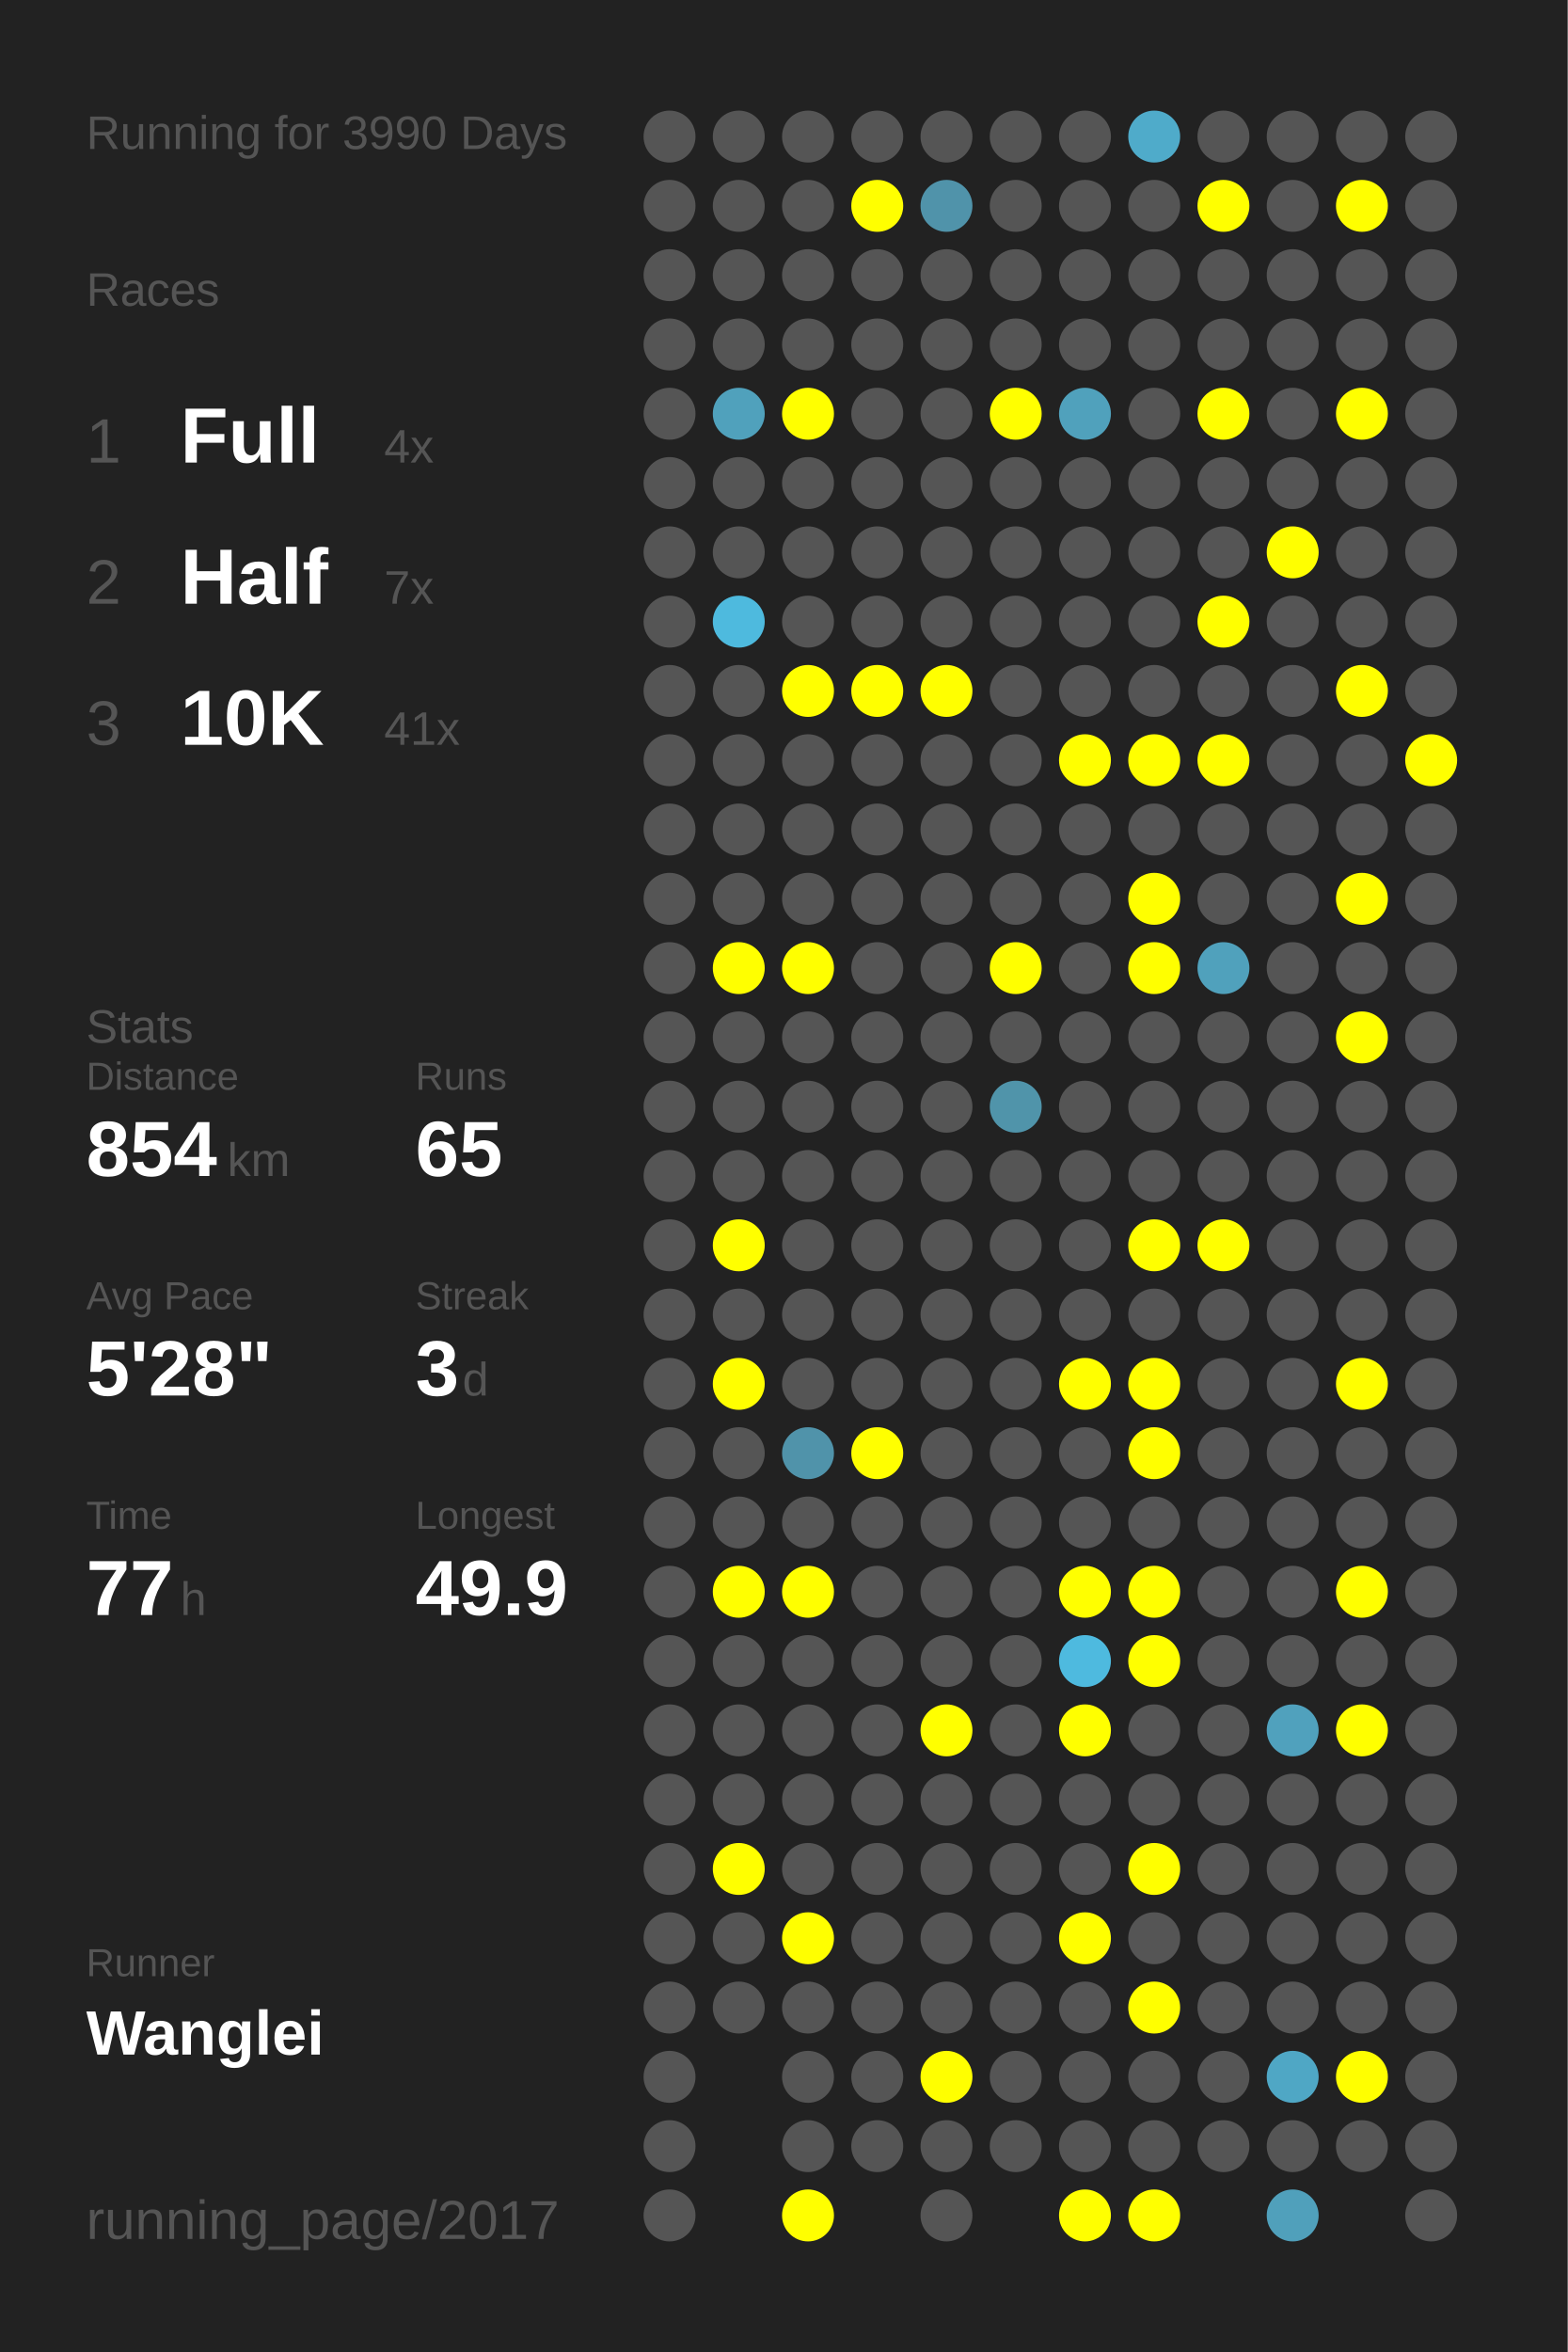
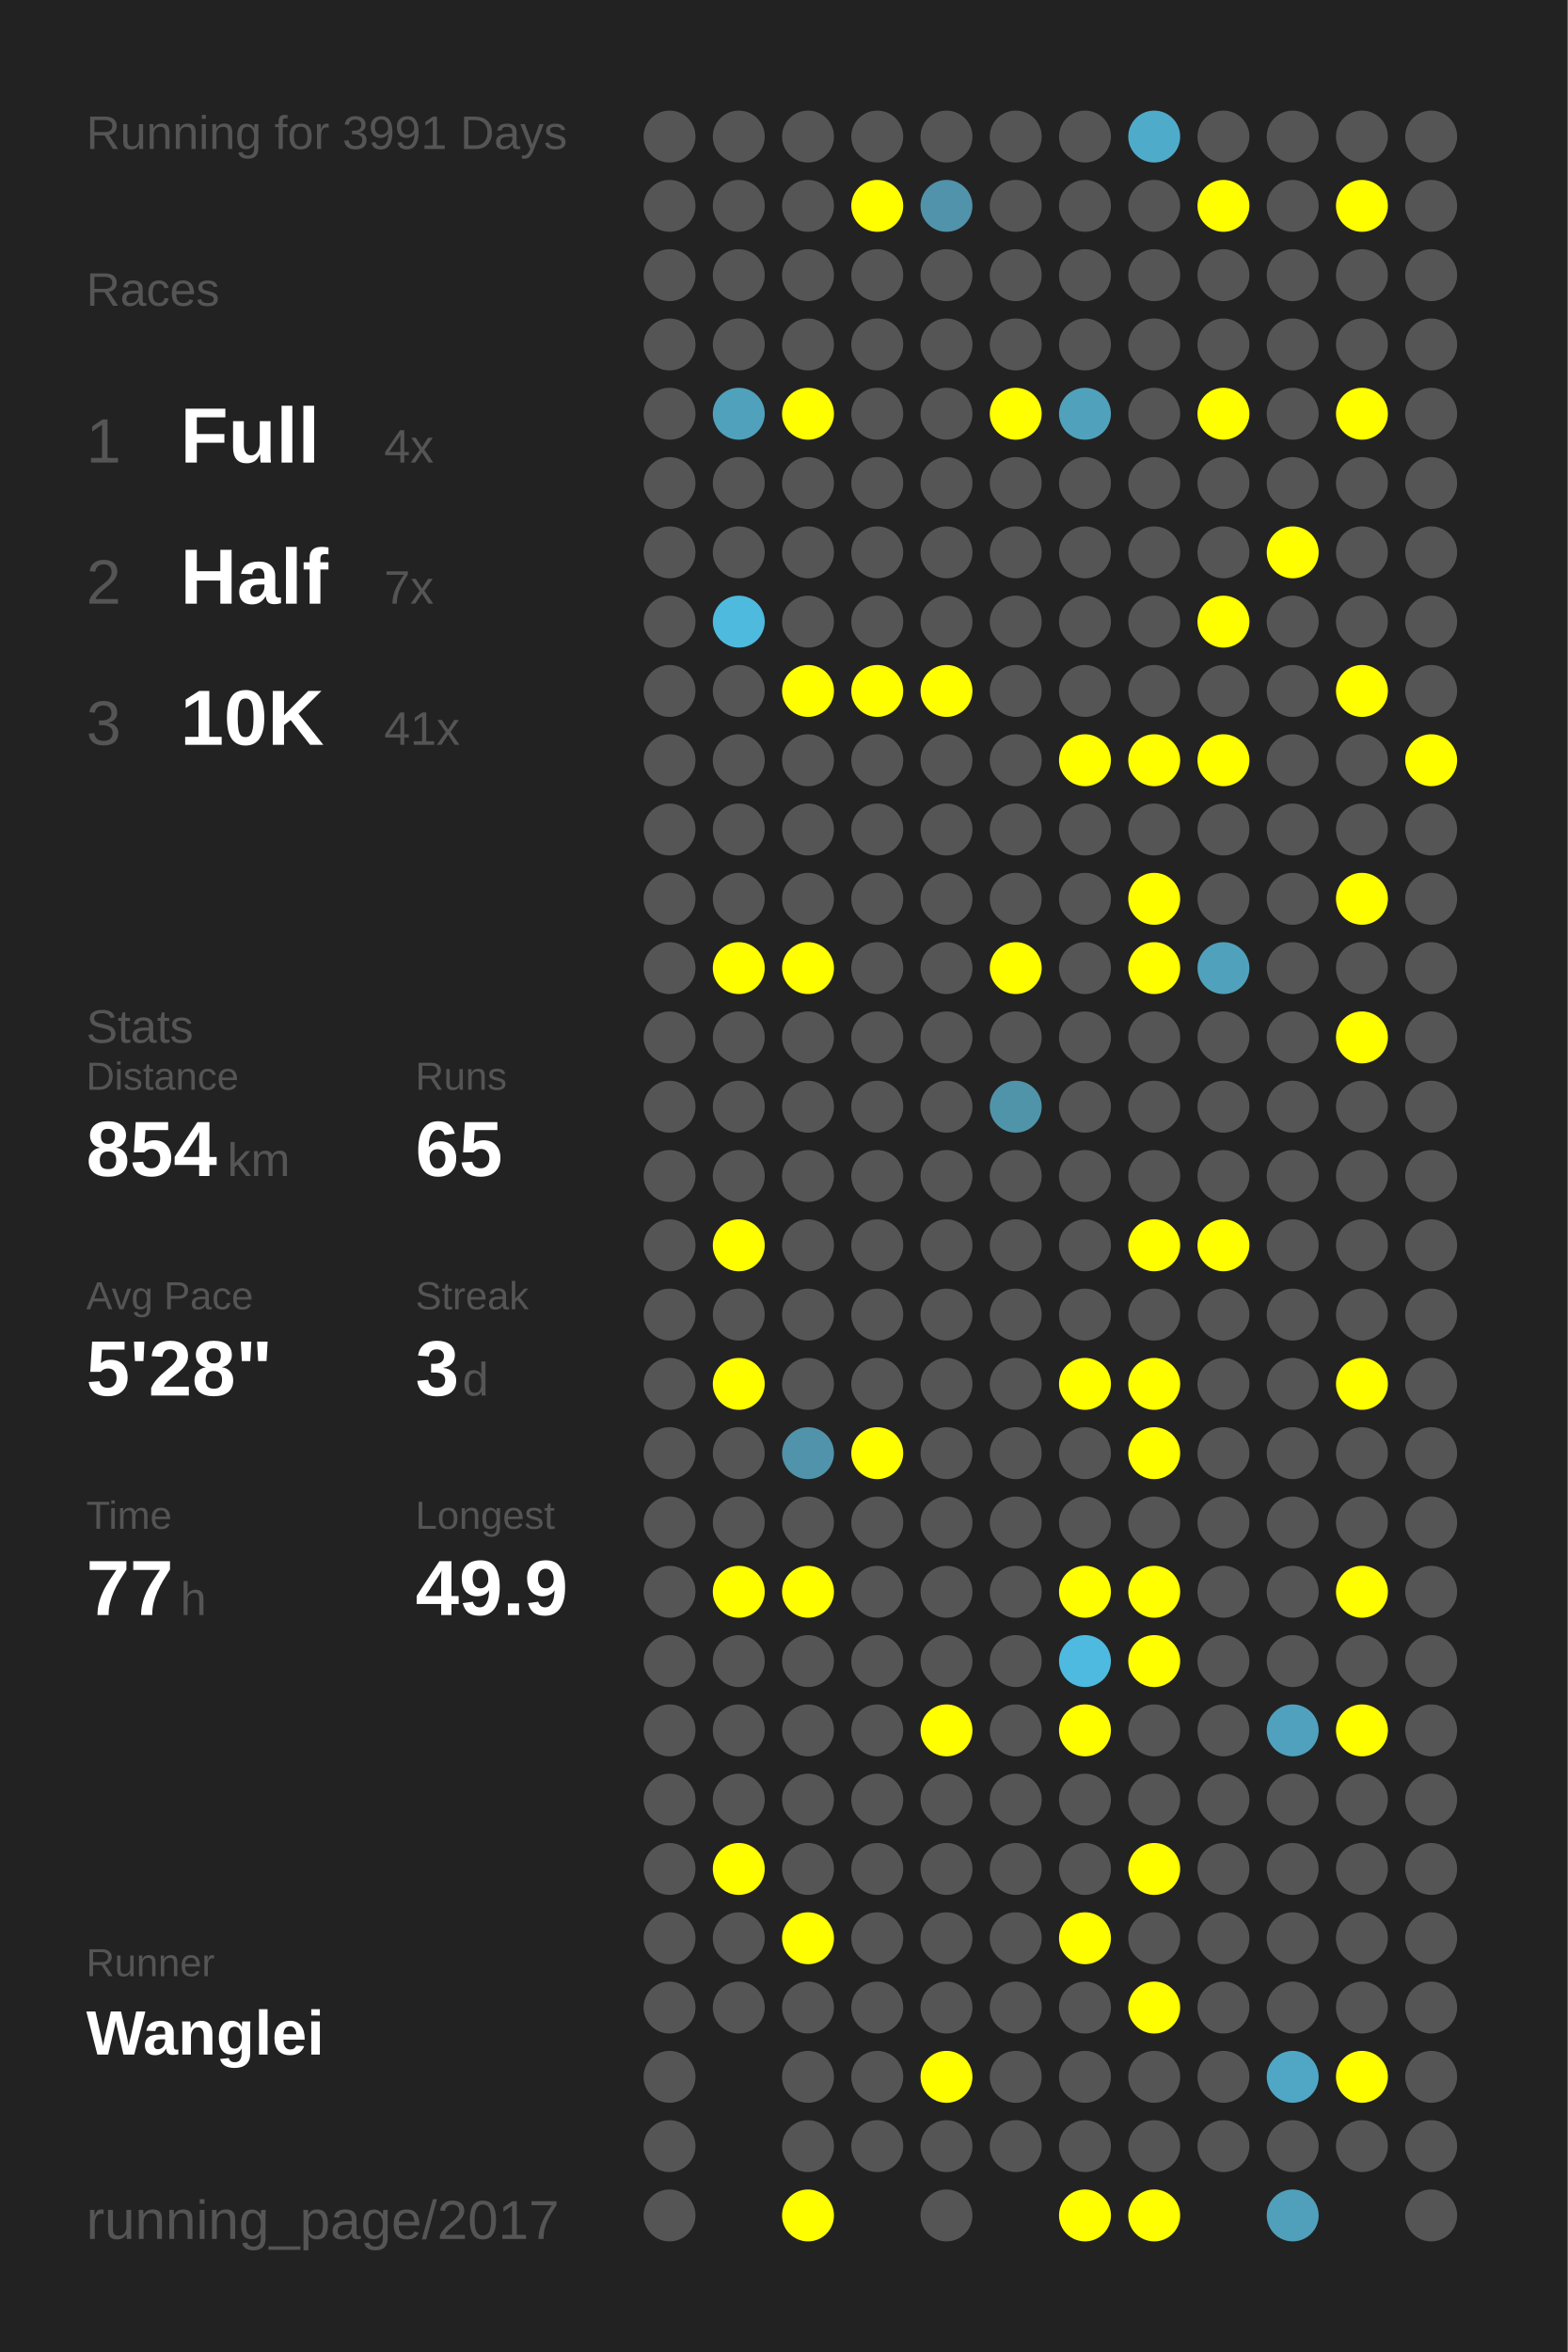
<svg xmlns="http://www.w3.org/2000/svg" baseProfile="full" height="300mm" version="1.1" viewBox="0,0,200,300" width="200mm">
  <defs />
  <rect fill="#222222" height="300" width="200" x="0" y="0" />
-   <text fill="#555555" style="font-size:6px; font-family:Arial;" x="11" y="19">Running for 3990 Days</text>
+   <text fill="#555555" style="font-size:6px; font-family:Arial;" x="11" y="19">Running for 3991 Days</text>
  <text fill="#555555" style="font-size:6px; font-family:Arial;" x="11" y="39">Races</text>
  <text fill="#555555" style="font-size:8px; font-family:Arial;" x="11" y="59">1</text>
  <text fill="#FFFFFF" style="font-size:10px; font-family:Arial; font-weight:bold;" x="23" y="59">Full</text>
  <text fill="#555555" style="font-size:6px; font-family:Arial;" x="49" y="59">4x</text>
  <text fill="#555555" style="font-size:8px; font-family:Arial;" x="11" y="77">2</text>
  <text fill="#FFFFFF" style="font-size:10px; font-family:Arial; font-weight:bold;" x="23" y="77">Half</text>
  <text fill="#555555" style="font-size:6px; font-family:Arial;" x="49" y="77">7x</text>
  <text fill="#555555" style="font-size:8px; font-family:Arial;" x="11" y="95">3</text>
  <text fill="#FFFFFF" style="font-size:10px; font-family:Arial; font-weight:bold;" x="23" y="95">10K</text>
  <text fill="#555555" style="font-size:6px; font-family:Arial;" x="49" y="95">41x</text>
  <text fill="#555555" style="font-size:6px; font-family:Arial;" x="11" y="133">Stats</text>
  <text fill="#555555" style="font-size:5px; font-family:Arial;" x="11" y="139">Distance</text>
  <text fill="#FFFFFF" style="font-size:10px; font-family:Arial; font-weight:bold;" x="11" y="150">854</text>
  <text fill="#555555" style="font-size:6px; font-family:Arial;" x="29" y="150">km</text>
  <text fill="#555555" style="font-size:5px; font-family:Arial;" x="53" y="139">Runs</text>
  <text fill="#FFFFFF" style="font-size:10px; font-family:Arial; font-weight:bold;" x="53" y="150">65</text>
  <text fill="#555555" style="font-size:5px; font-family:Arial;" x="11" y="167">Avg Pace</text>
  <text fill="#FFFFFF" style="font-size:10px; font-family:Arial; font-weight:bold;" x="11" y="178">5'28"</text>
  <text fill="#555555" style="font-size:5px; font-family:Arial;" x="53" y="167">Streak</text>
  <text fill="#FFFFFF" style="font-size:10px; font-family:Arial; font-weight:bold;" x="53" y="178">3</text>
  <text fill="#555555" style="font-size:6px; font-family:Arial;" x="59" y="178">d</text>
  <text fill="#555555" style="font-size:5px; font-family:Arial;" x="11" y="195">Time</text>
  <text fill="#FFFFFF" style="font-size:10px; font-family:Arial; font-weight:bold;" x="11" y="206">77</text>
  <text fill="#555555" style="font-size:6px; font-family:Arial;" x="23" y="206">h</text>
  <text fill="#555555" style="font-size:5px; font-family:Arial;" x="53" y="195">Longest</text>
  <text fill="#FFFFFF" style="font-size:10px; font-family:Arial; font-weight:bold;" x="53" y="206">49.9</text>
  <text fill="#555555" style="font-size:5px; font-family:Arial;" x="11" y="252.065">Runner</text>
  <text fill="#FFFFFF" style="font-size:8px; font-family:Arial; font-weight:bold;" x="11" y="262.065">Wanglei</text>
  <text fill="#555555" style="font-size:7px; font-family:Arial;" x="11" y="285.581">running_page/2017</text>
  <circle cx="85.417" cy="17.419" fill="#555555" r="3.312" />
  <circle cx="85.417" cy="26.258" fill="#555555" r="3.312" />
  <circle cx="85.417" cy="35.097" fill="#555555" r="3.312" />
  <circle cx="85.417" cy="43.935" fill="#555555" r="3.312" />
  <circle cx="85.417" cy="52.774" fill="#555555" r="3.312" />
  <circle cx="85.417" cy="61.613" fill="#555555" r="3.312" />
  <circle cx="85.417" cy="70.452" fill="#555555" r="3.312" />
  <circle cx="85.417" cy="79.29" fill="#555555" r="3.312" />
  <circle cx="85.417" cy="88.129" fill="#555555" r="3.312" />
  <circle cx="85.417" cy="96.968" fill="#555555" r="3.312" />
  <circle cx="85.417" cy="105.806" fill="#555555" r="3.312" />
  <circle cx="85.417" cy="114.645" fill="#555555" r="3.312" />
  <circle cx="85.417" cy="123.484" fill="#555555" r="3.312" />
  <circle cx="85.417" cy="132.323" fill="#555555" r="3.312" />
  <circle cx="85.417" cy="141.161" fill="#555555" r="3.312" />
  <circle cx="85.417" cy="150" fill="#555555" r="3.312" />
  <circle cx="85.417" cy="158.839" fill="#555555" r="3.312" />
  <circle cx="85.417" cy="167.677" fill="#555555" r="3.312" />
  <circle cx="85.417" cy="176.516" fill="#555555" r="3.312" />
  <circle cx="85.417" cy="185.355" fill="#555555" r="3.312" />
  <circle cx="85.417" cy="194.194" fill="#555555" r="3.312" />
  <circle cx="85.417" cy="203.032" fill="#555555" r="3.312" />
  <circle cx="85.417" cy="211.871" fill="#555555" r="3.312" />
  <circle cx="85.417" cy="220.71" fill="#555555" r="3.312" />
  <circle cx="85.417" cy="229.548" fill="#555555" r="3.312" />
  <circle cx="85.417" cy="238.387" fill="#555555" r="3.312" />
  <circle cx="85.417" cy="247.226" fill="#555555" r="3.312" />
  <circle cx="85.417" cy="256.065" fill="#555555" r="3.312" />
  <circle cx="85.417" cy="264.903" fill="#555555" r="3.312" />
  <circle cx="85.417" cy="273.742" fill="#555555" r="3.312" />
  <circle cx="85.417" cy="282.581" fill="#555555" r="3.312" />
  <circle cx="94.25" cy="17.419" fill="#555555" r="3.312" />
  <circle cx="94.25" cy="26.258" fill="#555555" r="3.312" />
  <circle cx="94.25" cy="35.097" fill="#555555" r="3.312" />
  <circle cx="94.25" cy="43.935" fill="#555555" r="3.312" />
  <circle cx="94.25" cy="52.774" fill="#50a1bc" r="3.312" />
  <circle cx="94.25" cy="61.613" fill="#555555" r="3.312" />
  <circle cx="94.25" cy="70.452" fill="#555555" r="3.312" />
  <circle cx="94.25" cy="79.29" fill="#4ebade" r="3.312" />
  <circle cx="94.25" cy="88.129" fill="#555555" r="3.312" />
  <circle cx="94.25" cy="96.968" fill="#555555" r="3.312" />
  <circle cx="94.25" cy="105.806" fill="#555555" r="3.312" />
  <circle cx="94.25" cy="114.645" fill="#555555" r="3.312" />
  <circle cx="94.25" cy="123.484" fill="#FFFF00" r="3.312" />
  <circle cx="94.25" cy="132.323" fill="#555555" r="3.312" />
  <circle cx="94.25" cy="141.161" fill="#555555" r="3.312" />
  <circle cx="94.25" cy="150" fill="#555555" r="3.312" />
  <circle cx="94.25" cy="158.839" fill="#FFFF00" r="3.312" />
  <circle cx="94.25" cy="167.677" fill="#555555" r="3.312" />
  <circle cx="94.25" cy="176.516" fill="#FFFF00" r="3.312" />
  <circle cx="94.25" cy="185.355" fill="#555555" r="3.312" />
  <circle cx="94.25" cy="194.194" fill="#555555" r="3.312" />
  <circle cx="94.25" cy="203.032" fill="#FFFF00" r="3.312" />
  <circle cx="94.25" cy="211.871" fill="#555555" r="3.312" />
  <circle cx="94.25" cy="220.71" fill="#555555" r="3.312" />
  <circle cx="94.25" cy="229.548" fill="#555555" r="3.312" />
  <circle cx="94.25" cy="238.387" fill="#FFFF00" r="3.312" />
  <circle cx="94.25" cy="247.226" fill="#555555" r="3.312" />
  <circle cx="94.25" cy="256.065" fill="#555555" r="3.312" />
  <circle cx="103.083" cy="17.419" fill="#555555" r="3.312" />
  <circle cx="103.083" cy="26.258" fill="#555555" r="3.312" />
  <circle cx="103.083" cy="35.097" fill="#555555" r="3.312" />
  <circle cx="103.083" cy="43.935" fill="#555555" r="3.312" />
  <circle cx="103.083" cy="52.774" fill="#FFFF00" r="3.312" />
  <circle cx="103.083" cy="61.613" fill="#555555" r="3.312" />
  <circle cx="103.083" cy="70.452" fill="#555555" r="3.312" />
  <circle cx="103.083" cy="79.29" fill="#555555" r="3.312" />
  <circle cx="103.083" cy="88.129" fill="#FFFF00" r="3.312" />
  <circle cx="103.083" cy="96.968" fill="#555555" r="3.312" />
  <circle cx="103.083" cy="105.806" fill="#555555" r="3.312" />
  <circle cx="103.083" cy="114.645" fill="#555555" r="3.312" />
  <circle cx="103.083" cy="123.484" fill="#FFFF00" r="3.312" />
  <circle cx="103.083" cy="132.323" fill="#555555" r="3.312" />
  <circle cx="103.083" cy="141.161" fill="#555555" r="3.312" />
  <circle cx="103.083" cy="150" fill="#555555" r="3.312" />
  <circle cx="103.083" cy="158.839" fill="#555555" r="3.312" />
  <circle cx="103.083" cy="167.677" fill="#555555" r="3.312" />
  <circle cx="103.083" cy="176.516" fill="#555555" r="3.312" />
  <circle cx="103.083" cy="185.355" fill="#5093aa" r="3.312" />
  <circle cx="103.083" cy="194.194" fill="#555555" r="3.312" />
  <circle cx="103.083" cy="203.032" fill="#FFFF00" r="3.312" />
  <circle cx="103.083" cy="211.871" fill="#555555" r="3.312" />
  <circle cx="103.083" cy="220.71" fill="#555555" r="3.312" />
  <circle cx="103.083" cy="229.548" fill="#555555" r="3.312" />
  <circle cx="103.083" cy="238.387" fill="#555555" r="3.312" />
  <circle cx="103.083" cy="247.226" fill="#FFFF00" r="3.312" />
  <circle cx="103.083" cy="256.065" fill="#555555" r="3.312" />
  <circle cx="103.083" cy="264.903" fill="#555555" r="3.312" />
  <circle cx="103.083" cy="273.742" fill="#555555" r="3.312" />
  <circle cx="103.083" cy="282.581" fill="#FFFF00" r="3.312" />
  <circle cx="111.917" cy="17.419" fill="#555555" r="3.312" />
  <circle cx="111.917" cy="26.258" fill="#FFFF00" r="3.312" />
  <circle cx="111.917" cy="35.097" fill="#555555" r="3.312" />
  <circle cx="111.917" cy="43.935" fill="#555555" r="3.312" />
  <circle cx="111.917" cy="52.774" fill="#555555" r="3.312" />
  <circle cx="111.917" cy="61.613" fill="#555555" r="3.312" />
  <circle cx="111.917" cy="70.452" fill="#555555" r="3.312" />
  <circle cx="111.917" cy="79.29" fill="#555555" r="3.312" />
  <circle cx="111.917" cy="88.129" fill="#FFFF00" r="3.312" />
  <circle cx="111.917" cy="96.968" fill="#555555" r="3.312" />
  <circle cx="111.917" cy="105.806" fill="#555555" r="3.312" />
  <circle cx="111.917" cy="114.645" fill="#555555" r="3.312" />
  <circle cx="111.917" cy="123.484" fill="#555555" r="3.312" />
  <circle cx="111.917" cy="132.323" fill="#555555" r="3.312" />
  <circle cx="111.917" cy="141.161" fill="#555555" r="3.312" />
  <circle cx="111.917" cy="150" fill="#555555" r="3.312" />
  <circle cx="111.917" cy="158.839" fill="#555555" r="3.312" />
  <circle cx="111.917" cy="167.677" fill="#555555" r="3.312" />
  <circle cx="111.917" cy="176.516" fill="#555555" r="3.312" />
  <circle cx="111.917" cy="185.355" fill="#FFFF00" r="3.312" />
  <circle cx="111.917" cy="194.194" fill="#555555" r="3.312" />
  <circle cx="111.917" cy="203.032" fill="#555555" r="3.312" />
  <circle cx="111.917" cy="211.871" fill="#555555" r="3.312" />
  <circle cx="111.917" cy="220.71" fill="#555555" r="3.312" />
  <circle cx="111.917" cy="229.548" fill="#555555" r="3.312" />
  <circle cx="111.917" cy="238.387" fill="#555555" r="3.312" />
  <circle cx="111.917" cy="247.226" fill="#555555" r="3.312" />
  <circle cx="111.917" cy="256.065" fill="#555555" r="3.312" />
  <circle cx="111.917" cy="264.903" fill="#555555" r="3.312" />
  <circle cx="111.917" cy="273.742" fill="#555555" r="3.312" />
  <circle cx="120.75" cy="17.419" fill="#555555" r="3.312" />
  <circle cx="120.75" cy="26.258" fill="#5093aa" r="3.312" />
  <circle cx="120.75" cy="35.097" fill="#555555" r="3.312" />
  <circle cx="120.75" cy="43.935" fill="#555555" r="3.312" />
  <circle cx="120.75" cy="52.774" fill="#555555" r="3.312" />
  <circle cx="120.75" cy="61.613" fill="#555555" r="3.312" />
  <circle cx="120.75" cy="70.452" fill="#555555" r="3.312" />
  <circle cx="120.75" cy="79.29" fill="#555555" r="3.312" />
  <circle cx="120.75" cy="88.129" fill="#FFFF00" r="3.312" />
  <circle cx="120.75" cy="96.968" fill="#555555" r="3.312" />
  <circle cx="120.75" cy="105.806" fill="#555555" r="3.312" />
  <circle cx="120.75" cy="114.645" fill="#555555" r="3.312" />
  <circle cx="120.75" cy="123.484" fill="#555555" r="3.312" />
  <circle cx="120.75" cy="132.323" fill="#555555" r="3.312" />
  <circle cx="120.75" cy="141.161" fill="#555555" r="3.312" />
  <circle cx="120.75" cy="150" fill="#555555" r="3.312" />
  <circle cx="120.75" cy="158.839" fill="#555555" r="3.312" />
  <circle cx="120.75" cy="167.677" fill="#555555" r="3.312" />
  <circle cx="120.75" cy="176.516" fill="#555555" r="3.312" />
  <circle cx="120.75" cy="185.355" fill="#555555" r="3.312" />
  <circle cx="120.75" cy="194.194" fill="#555555" r="3.312" />
  <circle cx="120.75" cy="203.032" fill="#555555" r="3.312" />
  <circle cx="120.75" cy="211.871" fill="#555555" r="3.312" />
  <circle cx="120.75" cy="220.71" fill="#FFFF00" r="3.312" />
  <circle cx="120.75" cy="229.548" fill="#555555" r="3.312" />
  <circle cx="120.75" cy="238.387" fill="#555555" r="3.312" />
  <circle cx="120.75" cy="247.226" fill="#555555" r="3.312" />
  <circle cx="120.75" cy="256.065" fill="#555555" r="3.312" />
  <circle cx="120.75" cy="264.903" fill="#FFFF00" r="3.312" />
  <circle cx="120.75" cy="273.742" fill="#555555" r="3.312" />
  <circle cx="120.75" cy="282.581" fill="#555555" r="3.312" />
  <circle cx="129.583" cy="17.419" fill="#555555" r="3.312" />
  <circle cx="129.583" cy="26.258" fill="#555555" r="3.312" />
  <circle cx="129.583" cy="35.097" fill="#555555" r="3.312" />
  <circle cx="129.583" cy="43.935" fill="#555555" r="3.312" />
  <circle cx="129.583" cy="52.774" fill="#FFFF00" r="3.312" />
  <circle cx="129.583" cy="61.613" fill="#555555" r="3.312" />
  <circle cx="129.583" cy="70.452" fill="#555555" r="3.312" />
  <circle cx="129.583" cy="79.29" fill="#555555" r="3.312" />
  <circle cx="129.583" cy="88.129" fill="#555555" r="3.312" />
  <circle cx="129.583" cy="96.968" fill="#555555" r="3.312" />
  <circle cx="129.583" cy="105.806" fill="#555555" r="3.312" />
  <circle cx="129.583" cy="114.645" fill="#555555" r="3.312" />
  <circle cx="129.583" cy="123.484" fill="#FFFF00" r="3.312" />
  <circle cx="129.583" cy="132.323" fill="#555555" r="3.312" />
  <circle cx="129.583" cy="141.161" fill="#5094aa" r="3.312" />
  <circle cx="129.583" cy="150" fill="#555555" r="3.312" />
  <circle cx="129.583" cy="158.839" fill="#555555" r="3.312" />
  <circle cx="129.583" cy="167.677" fill="#555555" r="3.312" />
  <circle cx="129.583" cy="176.516" fill="#555555" r="3.312" />
  <circle cx="129.583" cy="185.355" fill="#555555" r="3.312" />
  <circle cx="129.583" cy="194.194" fill="#555555" r="3.312" />
  <circle cx="129.583" cy="203.032" fill="#555555" r="3.312" />
  <circle cx="129.583" cy="211.871" fill="#555555" r="3.312" />
  <circle cx="129.583" cy="220.71" fill="#555555" r="3.312" />
  <circle cx="129.583" cy="229.548" fill="#555555" r="3.312" />
  <circle cx="129.583" cy="238.387" fill="#555555" r="3.312" />
  <circle cx="129.583" cy="247.226" fill="#555555" r="3.312" />
  <circle cx="129.583" cy="256.065" fill="#555555" r="3.312" />
  <circle cx="129.583" cy="264.903" fill="#555555" r="3.312" />
  <circle cx="129.583" cy="273.742" fill="#555555" r="3.312" />
  <circle cx="138.417" cy="17.419" fill="#555555" r="3.312" />
  <circle cx="138.417" cy="26.258" fill="#555555" r="3.312" />
  <circle cx="138.417" cy="35.097" fill="#555555" r="3.312" />
  <circle cx="138.417" cy="43.935" fill="#555555" r="3.312" />
  <circle cx="138.417" cy="52.774" fill="#50a1bc" r="3.312" />
  <circle cx="138.417" cy="61.613" fill="#555555" r="3.312" />
  <circle cx="138.417" cy="70.452" fill="#555555" r="3.312" />
  <circle cx="138.417" cy="79.29" fill="#555555" r="3.312" />
  <circle cx="138.417" cy="88.129" fill="#555555" r="3.312" />
  <circle cx="138.417" cy="96.968" fill="#FFFF00" r="3.312" />
  <circle cx="138.417" cy="105.806" fill="#555555" r="3.312" />
  <circle cx="138.417" cy="114.645" fill="#555555" r="3.312" />
  <circle cx="138.417" cy="123.484" fill="#555555" r="3.312" />
  <circle cx="138.417" cy="132.323" fill="#555555" r="3.312" />
  <circle cx="138.417" cy="141.161" fill="#555555" r="3.312" />
  <circle cx="138.417" cy="150" fill="#555555" r="3.312" />
  <circle cx="138.417" cy="158.839" fill="#555555" r="3.312" />
  <circle cx="138.417" cy="167.677" fill="#555555" r="3.312" />
  <circle cx="138.417" cy="176.516" fill="#FFFF00" r="3.312" />
  <circle cx="138.417" cy="185.355" fill="#555555" r="3.312" />
  <circle cx="138.417" cy="194.194" fill="#555555" r="3.312" />
  <circle cx="138.417" cy="203.032" fill="#FFFF00" r="3.312" />
  <circle cx="138.417" cy="211.871" fill="#4ebadf" r="3.312" />
  <circle cx="138.417" cy="220.71" fill="#FFFF00" r="3.312" />
  <circle cx="138.417" cy="229.548" fill="#555555" r="3.312" />
  <circle cx="138.417" cy="238.387" fill="#555555" r="3.312" />
  <circle cx="138.417" cy="247.226" fill="#FFFF00" r="3.312" />
  <circle cx="138.417" cy="256.065" fill="#555555" r="3.312" />
  <circle cx="138.417" cy="264.903" fill="#555555" r="3.312" />
  <circle cx="138.417" cy="273.742" fill="#555555" r="3.312" />
  <circle cx="138.417" cy="282.581" fill="#FFFF00" r="3.312" />
  <circle cx="147.25" cy="17.419" fill="#4fabca" r="3.312" />
  <circle cx="147.25" cy="26.258" fill="#555555" r="3.312" />
  <circle cx="147.25" cy="35.097" fill="#555555" r="3.312" />
  <circle cx="147.25" cy="43.935" fill="#555555" r="3.312" />
  <circle cx="147.25" cy="52.774" fill="#555555" r="3.312" />
  <circle cx="147.25" cy="61.613" fill="#555555" r="3.312" />
  <circle cx="147.25" cy="70.452" fill="#555555" r="3.312" />
  <circle cx="147.25" cy="79.29" fill="#555555" r="3.312" />
  <circle cx="147.25" cy="88.129" fill="#555555" r="3.312" />
  <circle cx="147.25" cy="96.968" fill="#FFFF00" r="3.312" />
  <circle cx="147.25" cy="105.806" fill="#555555" r="3.312" />
  <circle cx="147.25" cy="114.645" fill="#FFFF00" r="3.312" />
  <circle cx="147.25" cy="123.484" fill="#FFFF00" r="3.312" />
  <circle cx="147.25" cy="132.323" fill="#555555" r="3.312" />
  <circle cx="147.25" cy="141.161" fill="#555555" r="3.312" />
  <circle cx="147.25" cy="150" fill="#555555" r="3.312" />
  <circle cx="147.25" cy="158.839" fill="#FFFF00" r="3.312" />
  <circle cx="147.25" cy="167.677" fill="#555555" r="3.312" />
  <circle cx="147.25" cy="176.516" fill="#FFFF00" r="3.312" />
  <circle cx="147.25" cy="185.355" fill="#FFFF00" r="3.312" />
  <circle cx="147.25" cy="194.194" fill="#555555" r="3.312" />
  <circle cx="147.25" cy="203.032" fill="#FFFF00" r="3.312" />
  <circle cx="147.25" cy="211.871" fill="#FFFF00" r="3.312" />
  <circle cx="147.25" cy="220.71" fill="#555555" r="3.312" />
  <circle cx="147.25" cy="229.548" fill="#555555" r="3.312" />
  <circle cx="147.25" cy="238.387" fill="#FFFF00" r="3.312" />
  <circle cx="147.25" cy="247.226" fill="#555555" r="3.312" />
  <circle cx="147.25" cy="256.065" fill="#FFFF00" r="3.312" />
  <circle cx="147.25" cy="264.903" fill="#555555" r="3.312" />
  <circle cx="147.25" cy="273.742" fill="#555555" r="3.312" />
  <circle cx="147.25" cy="282.581" fill="#FFFF00" r="3.312" />
  <circle cx="156.083" cy="17.419" fill="#555555" r="3.312" />
  <circle cx="156.083" cy="26.258" fill="#FFFF00" r="3.312" />
  <circle cx="156.083" cy="35.097" fill="#555555" r="3.312" />
  <circle cx="156.083" cy="43.935" fill="#555555" r="3.312" />
  <circle cx="156.083" cy="52.774" fill="#FFFF00" r="3.312" />
  <circle cx="156.083" cy="61.613" fill="#555555" r="3.312" />
  <circle cx="156.083" cy="70.452" fill="#555555" r="3.312" />
  <circle cx="156.083" cy="79.29" fill="#FFFF00" r="3.312" />
  <circle cx="156.083" cy="88.129" fill="#555555" r="3.312" />
  <circle cx="156.083" cy="96.968" fill="#FFFF00" r="3.312" />
  <circle cx="156.083" cy="105.806" fill="#555555" r="3.312" />
  <circle cx="156.083" cy="114.645" fill="#555555" r="3.312" />
  <circle cx="156.083" cy="123.484" fill="#50a1bc" r="3.312" />
  <circle cx="156.083" cy="132.323" fill="#555555" r="3.312" />
  <circle cx="156.083" cy="141.161" fill="#555555" r="3.312" />
  <circle cx="156.083" cy="150" fill="#555555" r="3.312" />
  <circle cx="156.083" cy="158.839" fill="#FFFF00" r="3.312" />
  <circle cx="156.083" cy="167.677" fill="#555555" r="3.312" />
  <circle cx="156.083" cy="176.516" fill="#555555" r="3.312" />
  <circle cx="156.083" cy="185.355" fill="#555555" r="3.312" />
  <circle cx="156.083" cy="194.194" fill="#555555" r="3.312" />
  <circle cx="156.083" cy="203.032" fill="#555555" r="3.312" />
  <circle cx="156.083" cy="211.871" fill="#555555" r="3.312" />
  <circle cx="156.083" cy="220.71" fill="#555555" r="3.312" />
  <circle cx="156.083" cy="229.548" fill="#555555" r="3.312" />
  <circle cx="156.083" cy="238.387" fill="#555555" r="3.312" />
  <circle cx="156.083" cy="247.226" fill="#555555" r="3.312" />
  <circle cx="156.083" cy="256.065" fill="#555555" r="3.312" />
  <circle cx="156.083" cy="264.903" fill="#555555" r="3.312" />
  <circle cx="156.083" cy="273.742" fill="#555555" r="3.312" />
  <circle cx="164.917" cy="17.419" fill="#555555" r="3.312" />
  <circle cx="164.917" cy="26.258" fill="#555555" r="3.312" />
  <circle cx="164.917" cy="35.097" fill="#555555" r="3.312" />
  <circle cx="164.917" cy="43.935" fill="#555555" r="3.312" />
  <circle cx="164.917" cy="52.774" fill="#555555" r="3.312" />
  <circle cx="164.917" cy="61.613" fill="#555555" r="3.312" />
  <circle cx="164.917" cy="70.452" fill="#FFFF00" r="3.312" />
  <circle cx="164.917" cy="79.29" fill="#555555" r="3.312" />
  <circle cx="164.917" cy="88.129" fill="#555555" r="3.312" />
  <circle cx="164.917" cy="96.968" fill="#555555" r="3.312" />
  <circle cx="164.917" cy="105.806" fill="#555555" r="3.312" />
  <circle cx="164.917" cy="114.645" fill="#555555" r="3.312" />
  <circle cx="164.917" cy="123.484" fill="#555555" r="3.312" />
  <circle cx="164.917" cy="132.323" fill="#555555" r="3.312" />
  <circle cx="164.917" cy="141.161" fill="#555555" r="3.312" />
  <circle cx="164.917" cy="150" fill="#555555" r="3.312" />
  <circle cx="164.917" cy="158.839" fill="#555555" r="3.312" />
  <circle cx="164.917" cy="167.677" fill="#555555" r="3.312" />
  <circle cx="164.917" cy="176.516" fill="#555555" r="3.312" />
  <circle cx="164.917" cy="185.355" fill="#555555" r="3.312" />
  <circle cx="164.917" cy="194.194" fill="#555555" r="3.312" />
  <circle cx="164.917" cy="203.032" fill="#555555" r="3.312" />
  <circle cx="164.917" cy="211.871" fill="#555555" r="3.312" />
  <circle cx="164.917" cy="220.71" fill="#50a1bd" r="3.312" />
  <circle cx="164.917" cy="229.548" fill="#555555" r="3.312" />
  <circle cx="164.917" cy="238.387" fill="#555555" r="3.312" />
  <circle cx="164.917" cy="247.226" fill="#555555" r="3.312" />
  <circle cx="164.917" cy="256.065" fill="#555555" r="3.312" />
  <circle cx="164.917" cy="264.903" fill="#4fa7c5" r="3.312" />
  <circle cx="164.917" cy="273.742" fill="#555555" r="3.312" />
  <circle cx="164.917" cy="282.581" fill="#50a0bb" r="3.312" />
  <circle cx="173.75" cy="17.419" fill="#555555" r="3.312" />
  <circle cx="173.75" cy="26.258" fill="#FFFF00" r="3.312" />
  <circle cx="173.75" cy="35.097" fill="#555555" r="3.312" />
  <circle cx="173.75" cy="43.935" fill="#555555" r="3.312" />
  <circle cx="173.75" cy="52.774" fill="#FFFF00" r="3.312" />
  <circle cx="173.75" cy="61.613" fill="#555555" r="3.312" />
  <circle cx="173.75" cy="70.452" fill="#555555" r="3.312" />
  <circle cx="173.75" cy="79.29" fill="#555555" r="3.312" />
  <circle cx="173.75" cy="88.129" fill="#FFFF00" r="3.312" />
  <circle cx="173.75" cy="96.968" fill="#555555" r="3.312" />
  <circle cx="173.75" cy="105.806" fill="#555555" r="3.312" />
  <circle cx="173.75" cy="114.645" fill="#FFFF00" r="3.312" />
  <circle cx="173.75" cy="123.484" fill="#555555" r="3.312" />
  <circle cx="173.75" cy="132.323" fill="#FFFF00" r="3.312" />
  <circle cx="173.75" cy="141.161" fill="#555555" r="3.312" />
  <circle cx="173.75" cy="150" fill="#555555" r="3.312" />
  <circle cx="173.75" cy="158.839" fill="#555555" r="3.312" />
  <circle cx="173.75" cy="167.677" fill="#555555" r="3.312" />
  <circle cx="173.75" cy="176.516" fill="#FFFF00" r="3.312" />
  <circle cx="173.75" cy="185.355" fill="#555555" r="3.312" />
  <circle cx="173.75" cy="194.194" fill="#555555" r="3.312" />
  <circle cx="173.75" cy="203.032" fill="#FFFF00" r="3.312" />
  <circle cx="173.75" cy="211.871" fill="#555555" r="3.312" />
  <circle cx="173.75" cy="220.71" fill="#FFFF00" r="3.312" />
  <circle cx="173.75" cy="229.548" fill="#555555" r="3.312" />
  <circle cx="173.75" cy="238.387" fill="#555555" r="3.312" />
  <circle cx="173.75" cy="247.226" fill="#555555" r="3.312" />
  <circle cx="173.75" cy="256.065" fill="#555555" r="3.312" />
  <circle cx="173.75" cy="264.903" fill="#FFFF00" r="3.312" />
  <circle cx="173.75" cy="273.742" fill="#555555" r="3.312" />
  <circle cx="182.583" cy="17.419" fill="#555555" r="3.312" />
  <circle cx="182.583" cy="26.258" fill="#555555" r="3.312" />
  <circle cx="182.583" cy="35.097" fill="#555555" r="3.312" />
  <circle cx="182.583" cy="43.935" fill="#555555" r="3.312" />
  <circle cx="182.583" cy="52.774" fill="#555555" r="3.312" />
  <circle cx="182.583" cy="61.613" fill="#555555" r="3.312" />
  <circle cx="182.583" cy="70.452" fill="#555555" r="3.312" />
  <circle cx="182.583" cy="79.29" fill="#555555" r="3.312" />
  <circle cx="182.583" cy="88.129" fill="#555555" r="3.312" />
  <circle cx="182.583" cy="96.968" fill="#FFFF00" r="3.312" />
  <circle cx="182.583" cy="105.806" fill="#555555" r="3.312" />
  <circle cx="182.583" cy="114.645" fill="#555555" r="3.312" />
  <circle cx="182.583" cy="123.484" fill="#555555" r="3.312" />
  <circle cx="182.583" cy="132.323" fill="#555555" r="3.312" />
  <circle cx="182.583" cy="141.161" fill="#555555" r="3.312" />
  <circle cx="182.583" cy="150" fill="#555555" r="3.312" />
  <circle cx="182.583" cy="158.839" fill="#555555" r="3.312" />
  <circle cx="182.583" cy="167.677" fill="#555555" r="3.312" />
  <circle cx="182.583" cy="176.516" fill="#555555" r="3.312" />
  <circle cx="182.583" cy="185.355" fill="#555555" r="3.312" />
  <circle cx="182.583" cy="194.194" fill="#555555" r="3.312" />
  <circle cx="182.583" cy="203.032" fill="#555555" r="3.312" />
  <circle cx="182.583" cy="211.871" fill="#555555" r="3.312" />
  <circle cx="182.583" cy="220.71" fill="#555555" r="3.312" />
  <circle cx="182.583" cy="229.548" fill="#555555" r="3.312" />
  <circle cx="182.583" cy="238.387" fill="#555555" r="3.312" />
  <circle cx="182.583" cy="247.226" fill="#555555" r="3.312" />
  <circle cx="182.583" cy="256.065" fill="#555555" r="3.312" />
  <circle cx="182.583" cy="264.903" fill="#555555" r="3.312" />
  <circle cx="182.583" cy="273.742" fill="#555555" r="3.312" />
  <circle cx="182.583" cy="282.581" fill="#555555" r="3.312" />
</svg>
